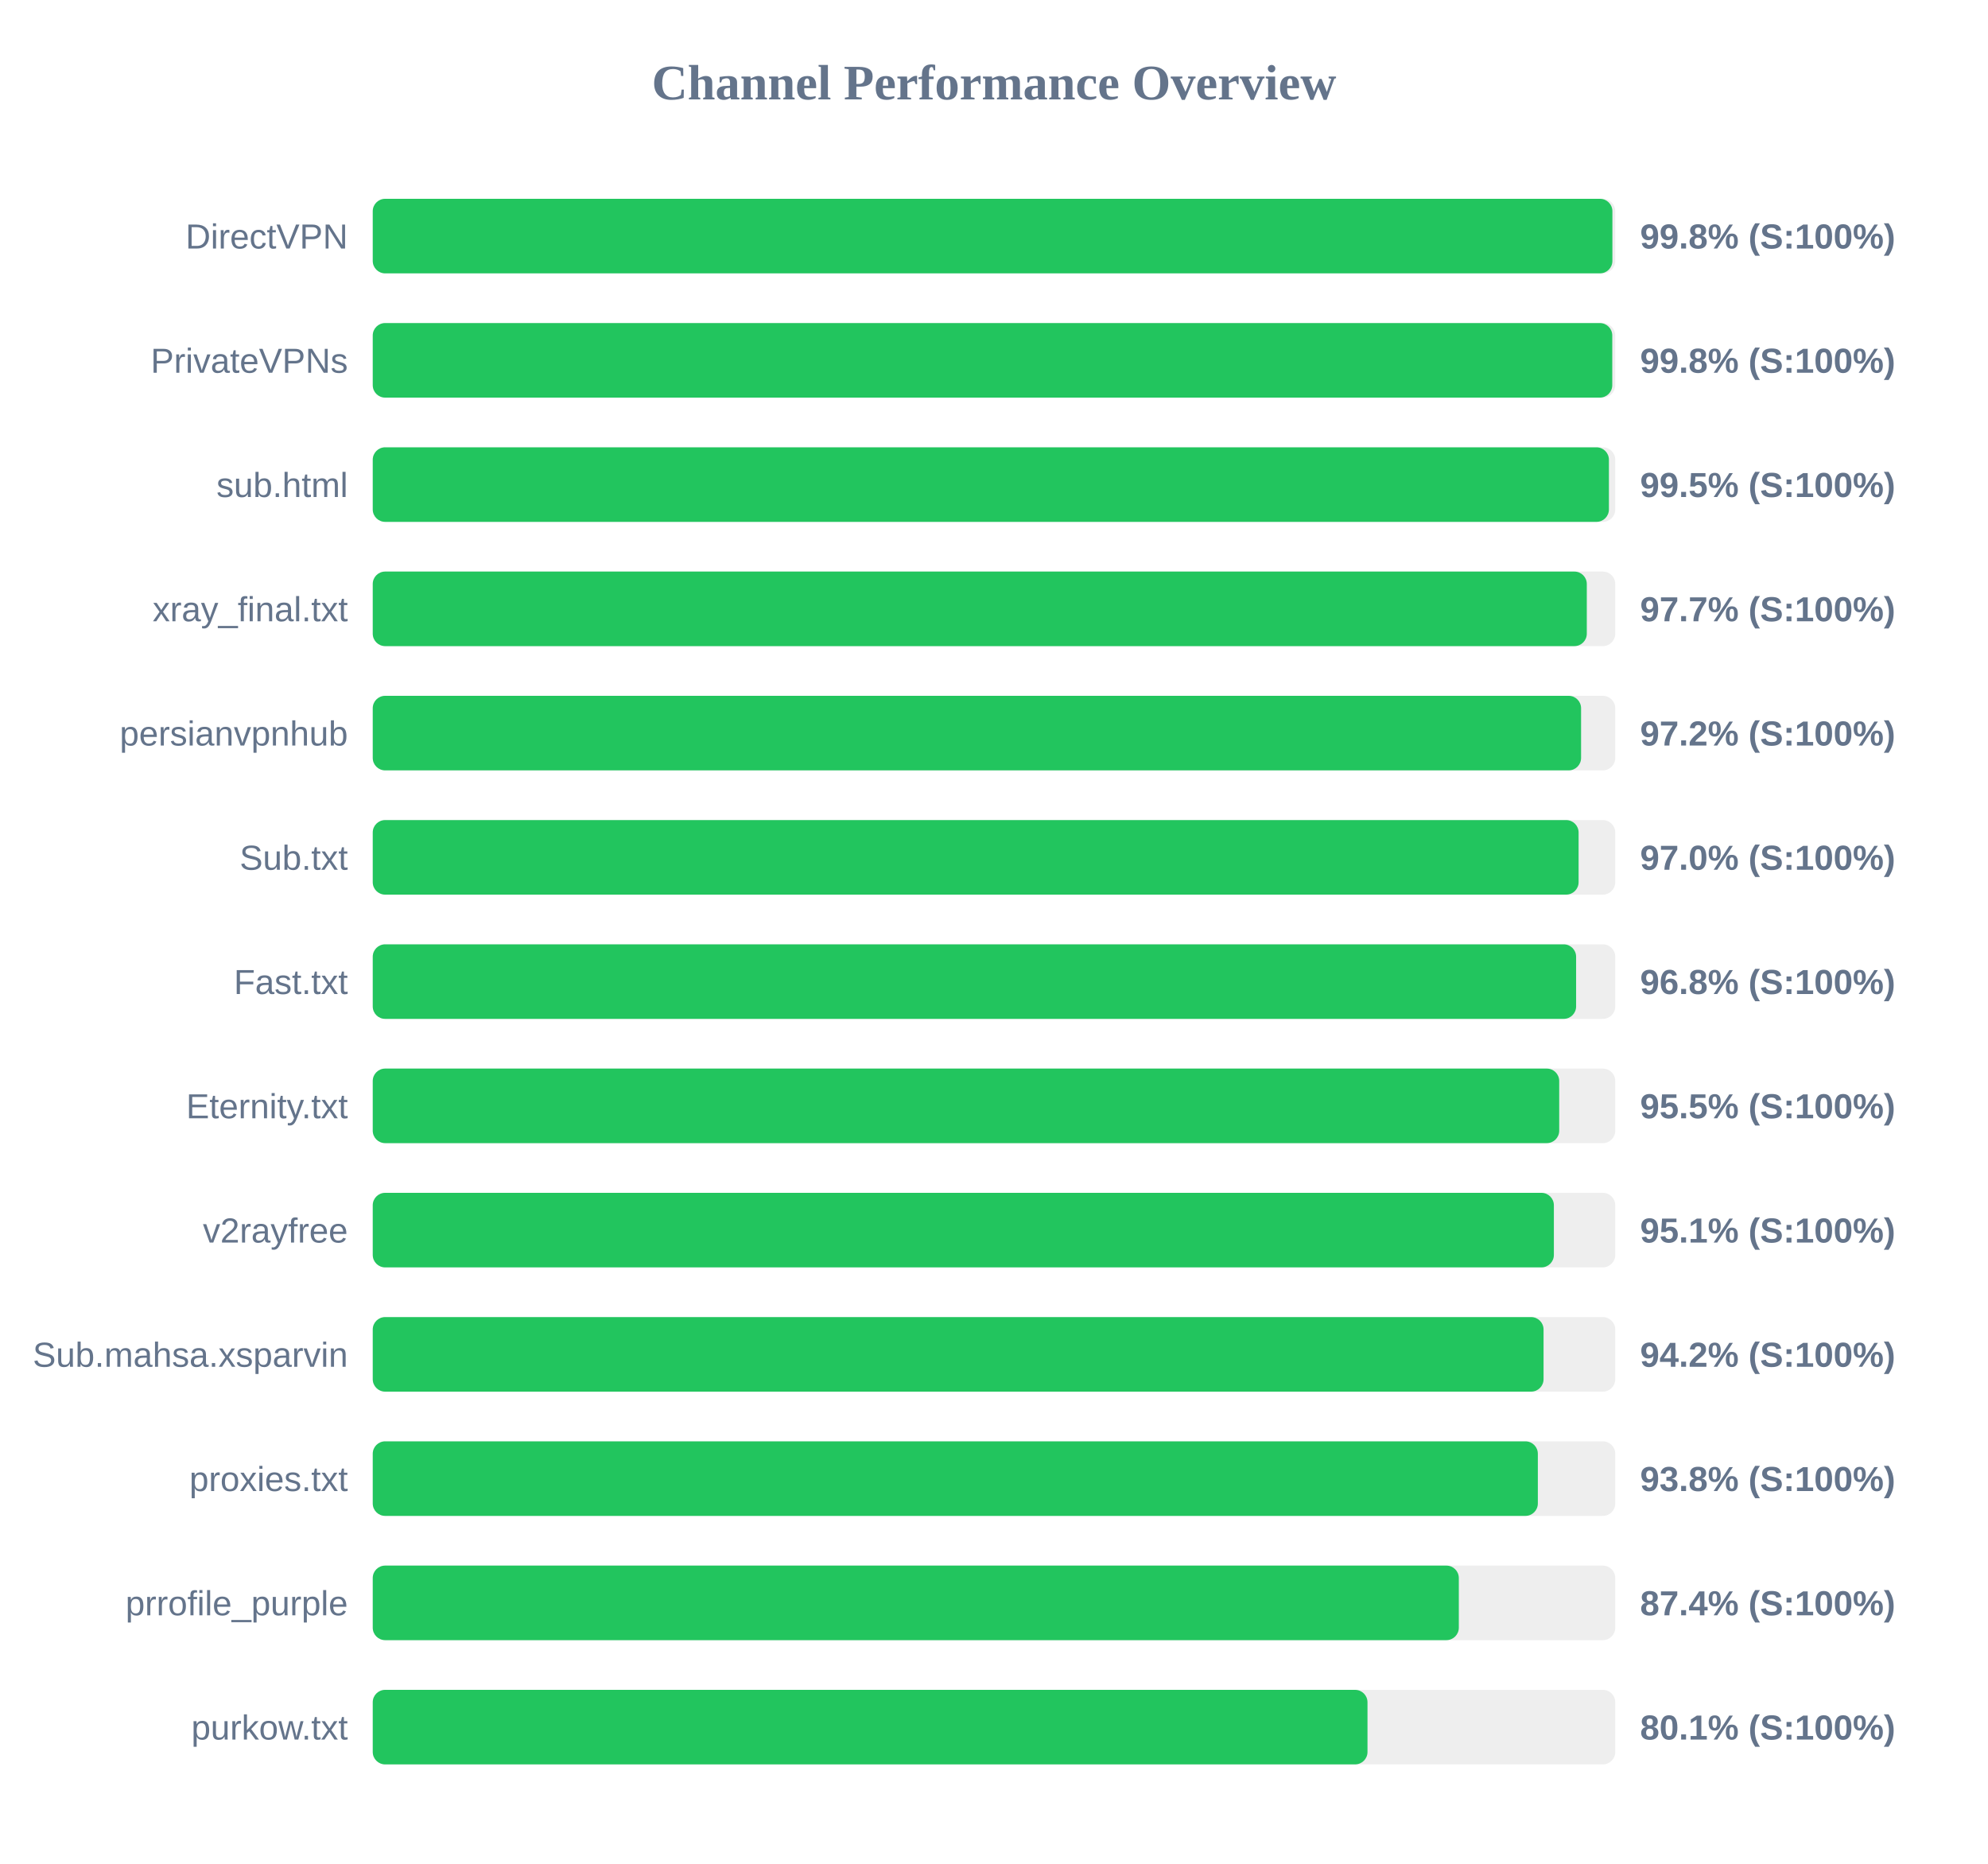
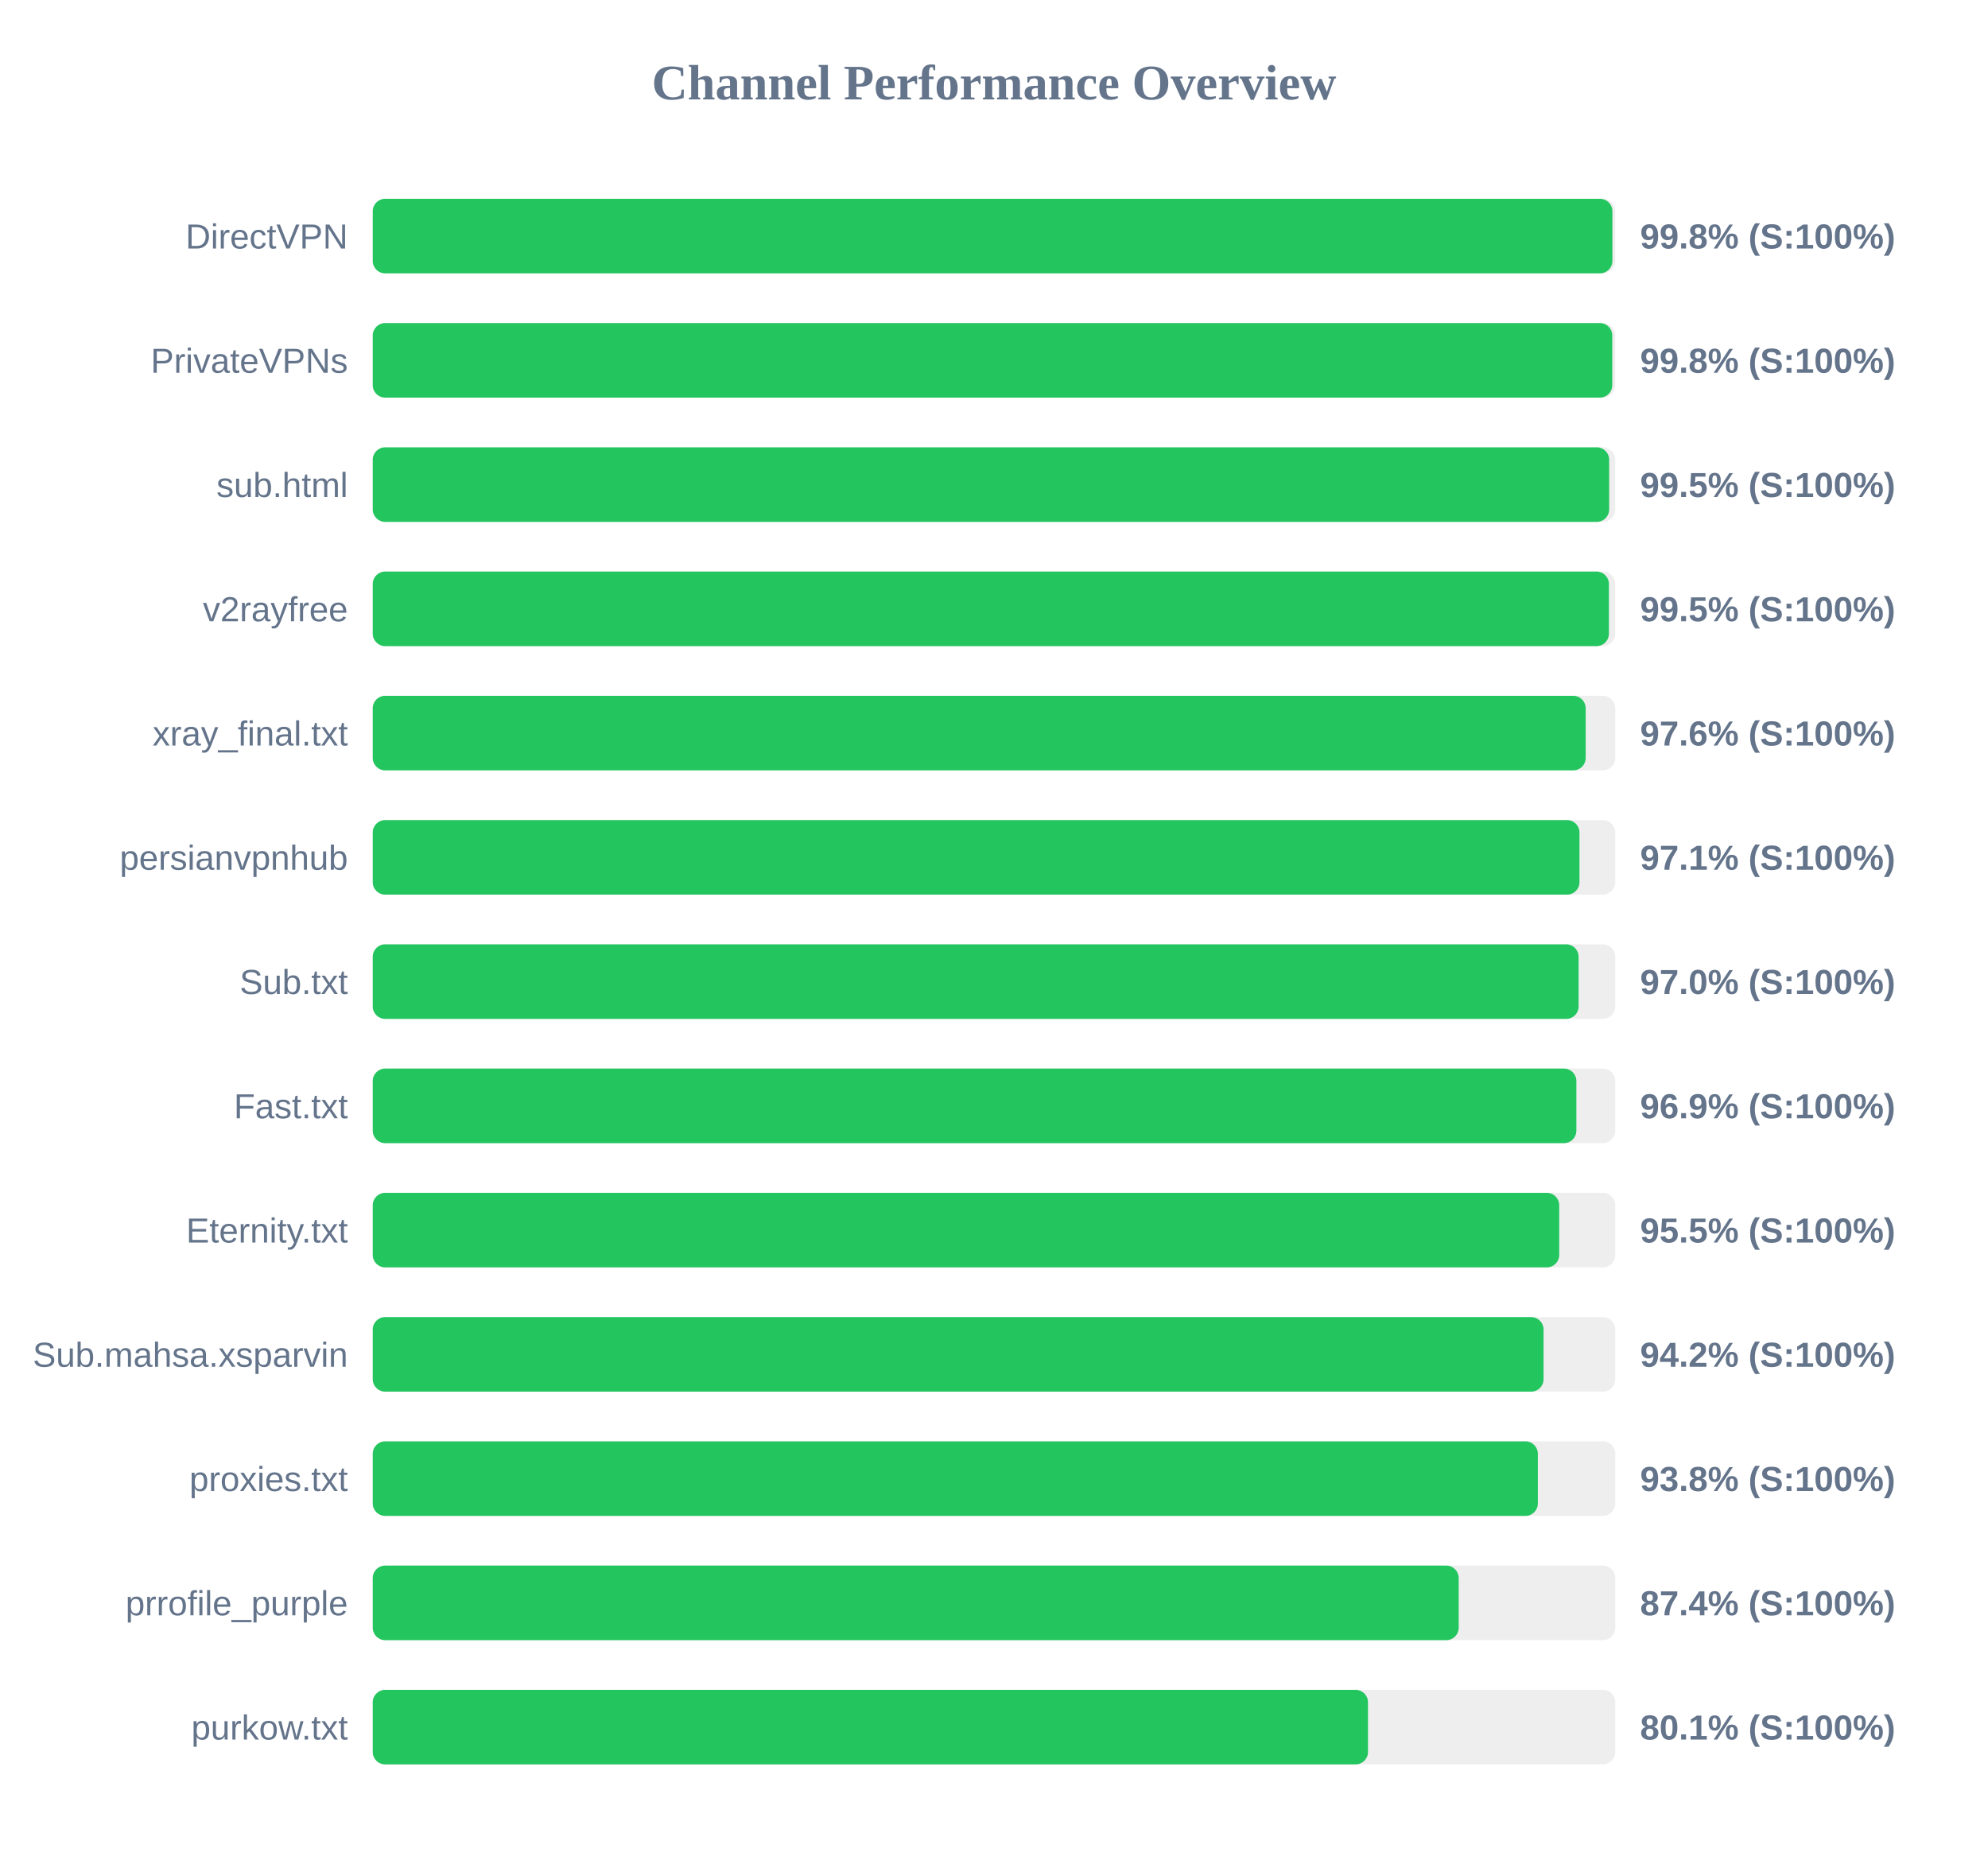
<svg xmlns="http://www.w3.org/2000/svg" width="800" height="750" version="1.1">
  <style>
        .row { font: 14px Arial; fill: #64748b; }
        .score { font: bold 14px Arial; fill: #64748b; }
    </style>
  <text x="400" y="40" text-anchor="middle" font-size="20px" font-weight="bold" fill="#64748b">Channel Performance Overview</text>
  <rect x="150" y="80" width="500" height="30" fill="#eee" rx="5" />
  <rect x="150" y="80" width="498.85" height="30" fill="#22c55e" rx="5" />
  <text x="140" y="100" text-anchor="end" class="row">DirectVPN</text>
  <text x="660" y="100" text-anchor="start" class="score">99.8% (S:100%)</text>
  <rect x="150" y="130" width="500" height="30" fill="#eee" rx="5" />
  <rect x="150" y="130" width="498.8" height="30" fill="#22c55e" rx="5" />
  <text x="140" y="150" text-anchor="end" class="row">PrivateVPNs</text>
  <text x="660" y="150" text-anchor="start" class="score">99.8% (S:100%)</text>
  <rect x="150" y="180" width="500" height="30" fill="#eee" rx="5" />
-   <rect x="150" y="180" width="497.45" height="30" fill="#22c55e" rx="5" />
+   <rect x="150" y="180" width="497.55" height="30" fill="#22c55e" rx="5" />
  <text x="140" y="200" text-anchor="end" class="row">sub.html</text>
  <text x="660" y="200" text-anchor="start" class="score">99.5% (S:100%)</text>
  <rect x="150" y="230" width="500" height="30" fill="#eee" rx="5" />
-   <rect x="150" y="230" width="488.55" height="30" fill="#22c55e" rx="5" />
-   <text x="140" y="250" text-anchor="end" class="row">xray_final.txt</text>
-   <text x="660" y="250" text-anchor="start" class="score">97.7% (S:100%)</text>
+   <rect x="150" y="230" width="497.45" height="30" fill="#22c55e" rx="5" />
+   <text x="140" y="250" text-anchor="end" class="row">v2rayfree</text>
+   <text x="660" y="250" text-anchor="start" class="score">99.5% (S:100%)</text>
  <rect x="150" y="280" width="500" height="30" fill="#eee" rx="5" />
-   <rect x="150" y="280" width="486.25" height="30" fill="#22c55e" rx="5" />
-   <text x="140" y="300" text-anchor="end" class="row">persianvpnhub</text>
-   <text x="660" y="300" text-anchor="start" class="score">97.2% (S:100%)</text>
+   <rect x="150" y="280" width="488.1" height="30" fill="#22c55e" rx="5" />
+   <text x="140" y="300" text-anchor="end" class="row">xray_final.txt</text>
+   <text x="660" y="300" text-anchor="start" class="score">97.6% (S:100%)</text>
  <rect x="150" y="330" width="500" height="30" fill="#eee" rx="5" />
-   <rect x="150" y="330" width="485.25" height="30" fill="#22c55e" rx="5" />
-   <text x="140" y="350" text-anchor="end" class="row">Sub.txt</text>
-   <text x="660" y="350" text-anchor="start" class="score">97.0% (S:100%)</text>
+   <rect x="150" y="330" width="485.6" height="30" fill="#22c55e" rx="5" />
+   <text x="140" y="350" text-anchor="end" class="row">persianvpnhub</text>
+   <text x="660" y="350" text-anchor="start" class="score">97.1% (S:100%)</text>
  <rect x="150" y="380" width="500" height="30" fill="#eee" rx="5" />
-   <rect x="150" y="380" width="484.25" height="30" fill="#22c55e" rx="5" />
-   <text x="140" y="400" text-anchor="end" class="row">Fast.txt</text>
-   <text x="660" y="400" text-anchor="start" class="score">96.8% (S:100%)</text>
+   <rect x="150" y="380" width="485.25" height="30" fill="#22c55e" rx="5" />
+   <text x="140" y="400" text-anchor="end" class="row">Sub.txt</text>
+   <text x="660" y="400" text-anchor="start" class="score">97.0% (S:100%)</text>
  <rect x="150" y="430" width="500" height="30" fill="#eee" rx="5" />
-   <rect x="150" y="430" width="477.45" height="30" fill="#22c55e" rx="5" />
-   <text x="140" y="450" text-anchor="end" class="row">Eternity.txt</text>
-   <text x="660" y="450" text-anchor="start" class="score">95.5% (S:100%)</text>
+   <rect x="150" y="430" width="484.35" height="30" fill="#22c55e" rx="5" />
+   <text x="140" y="450" text-anchor="end" class="row">Fast.txt</text>
+   <text x="660" y="450" text-anchor="start" class="score">96.9% (S:100%)</text>
  <rect x="150" y="480" width="500" height="30" fill="#eee" rx="5" />
-   <rect x="150" y="480" width="475.3" height="30" fill="#22c55e" rx="5" />
-   <text x="140" y="500" text-anchor="end" class="row">v2rayfree</text>
-   <text x="660" y="500" text-anchor="start" class="score">95.1% (S:100%)</text>
+   <rect x="150" y="480" width="477.45" height="30" fill="#22c55e" rx="5" />
+   <text x="140" y="500" text-anchor="end" class="row">Eternity.txt</text>
+   <text x="660" y="500" text-anchor="start" class="score">95.5% (S:100%)</text>
  <rect x="150" y="530" width="500" height="30" fill="#eee" rx="5" />
  <rect x="150" y="530" width="471.15" height="30" fill="#22c55e" rx="5" />
  <text x="140" y="550" text-anchor="end" class="row">Sub.mahsa.xsparvin</text>
  <text x="660" y="550" text-anchor="start" class="score">94.2% (S:100%)</text>
  <rect x="150" y="580" width="500" height="30" fill="#eee" rx="5" />
  <rect x="150" y="580" width="468.85" height="30" fill="#22c55e" rx="5" />
  <text x="140" y="600" text-anchor="end" class="row">proxies.txt</text>
  <text x="660" y="600" text-anchor="start" class="score">93.8% (S:100%)</text>
  <rect x="150" y="630" width="500" height="30" fill="#eee" rx="5" />
-   <rect x="150" y="630" width="437.05" height="30" fill="#22c55e" rx="5" />
+   <rect x="150" y="630" width="437.0" height="30" fill="#22c55e" rx="5" />
  <text x="140" y="650" text-anchor="end" class="row">prrofile_purple</text>
  <text x="660" y="650" text-anchor="start" class="score">87.4% (S:100%)</text>
  <rect x="150" y="680" width="500" height="30" fill="#eee" rx="5" />
-   <rect x="150" y="680" width="400.3" height="30" fill="#22c55e" rx="5" />
+   <rect x="150" y="680" width="400.5" height="30" fill="#22c55e" rx="5" />
  <text x="140" y="700" text-anchor="end" class="row">purkow.txt</text>
  <text x="660" y="700" text-anchor="start" class="score">80.1% (S:100%)</text>
</svg>
